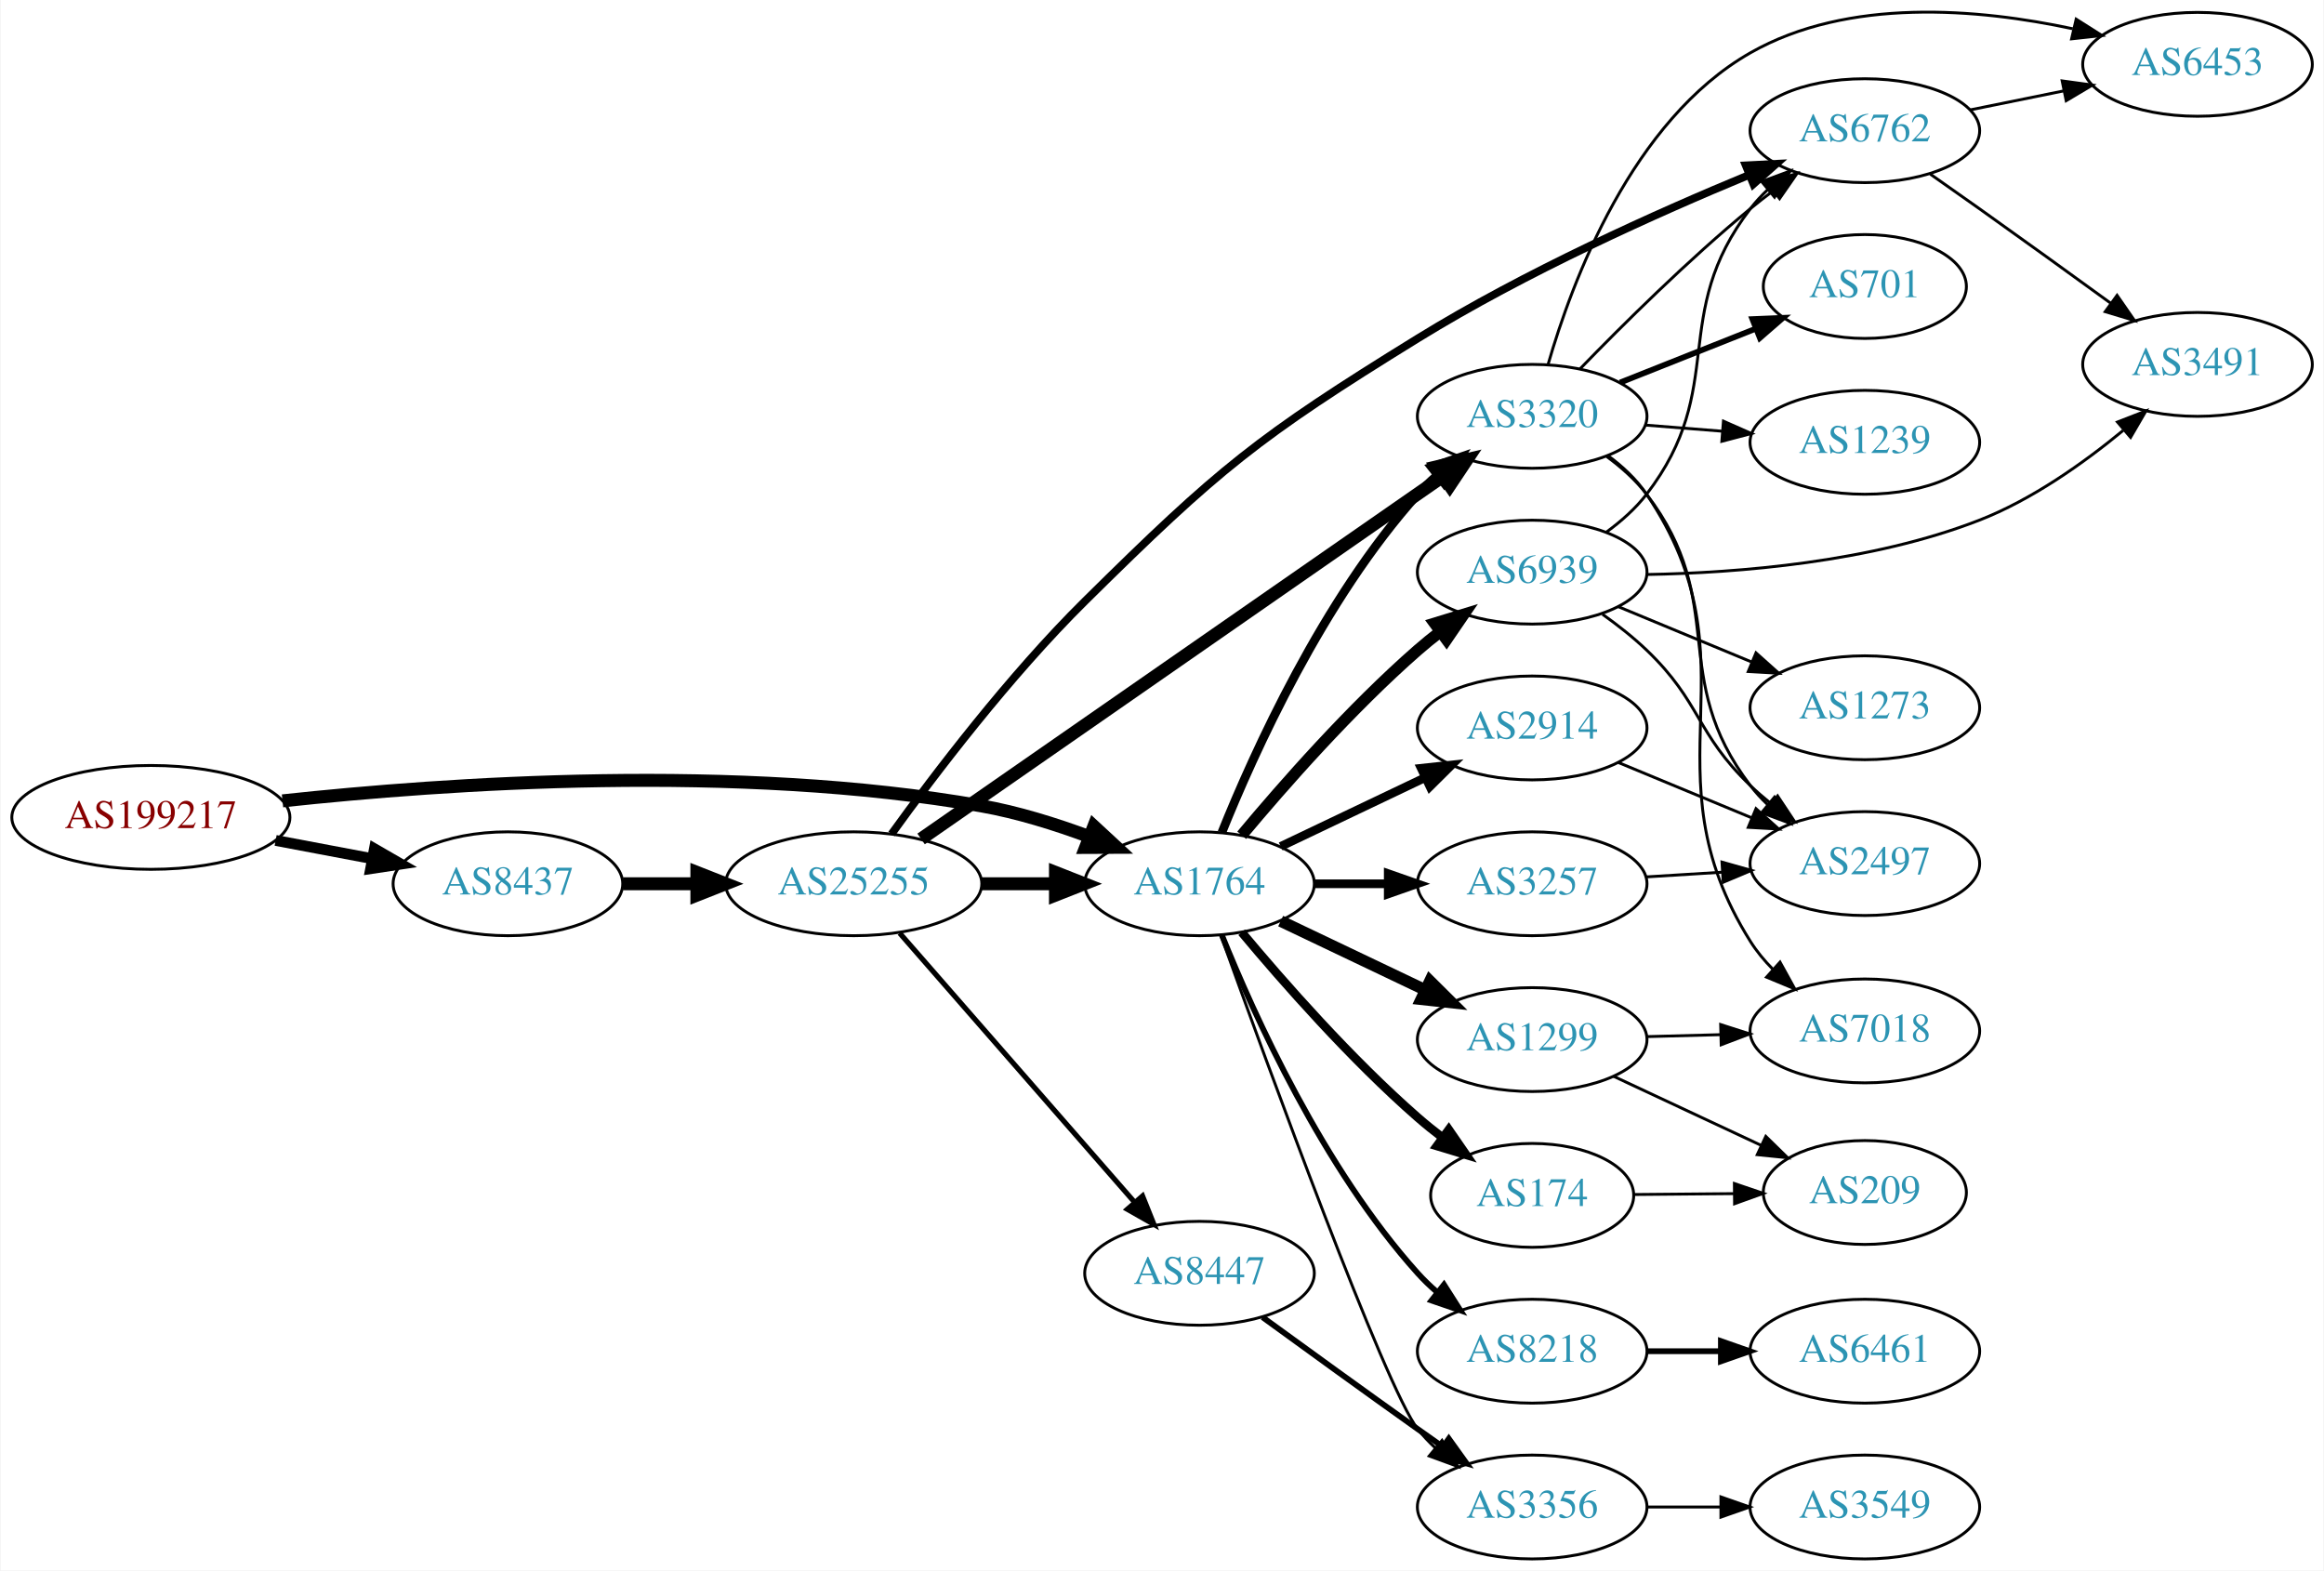
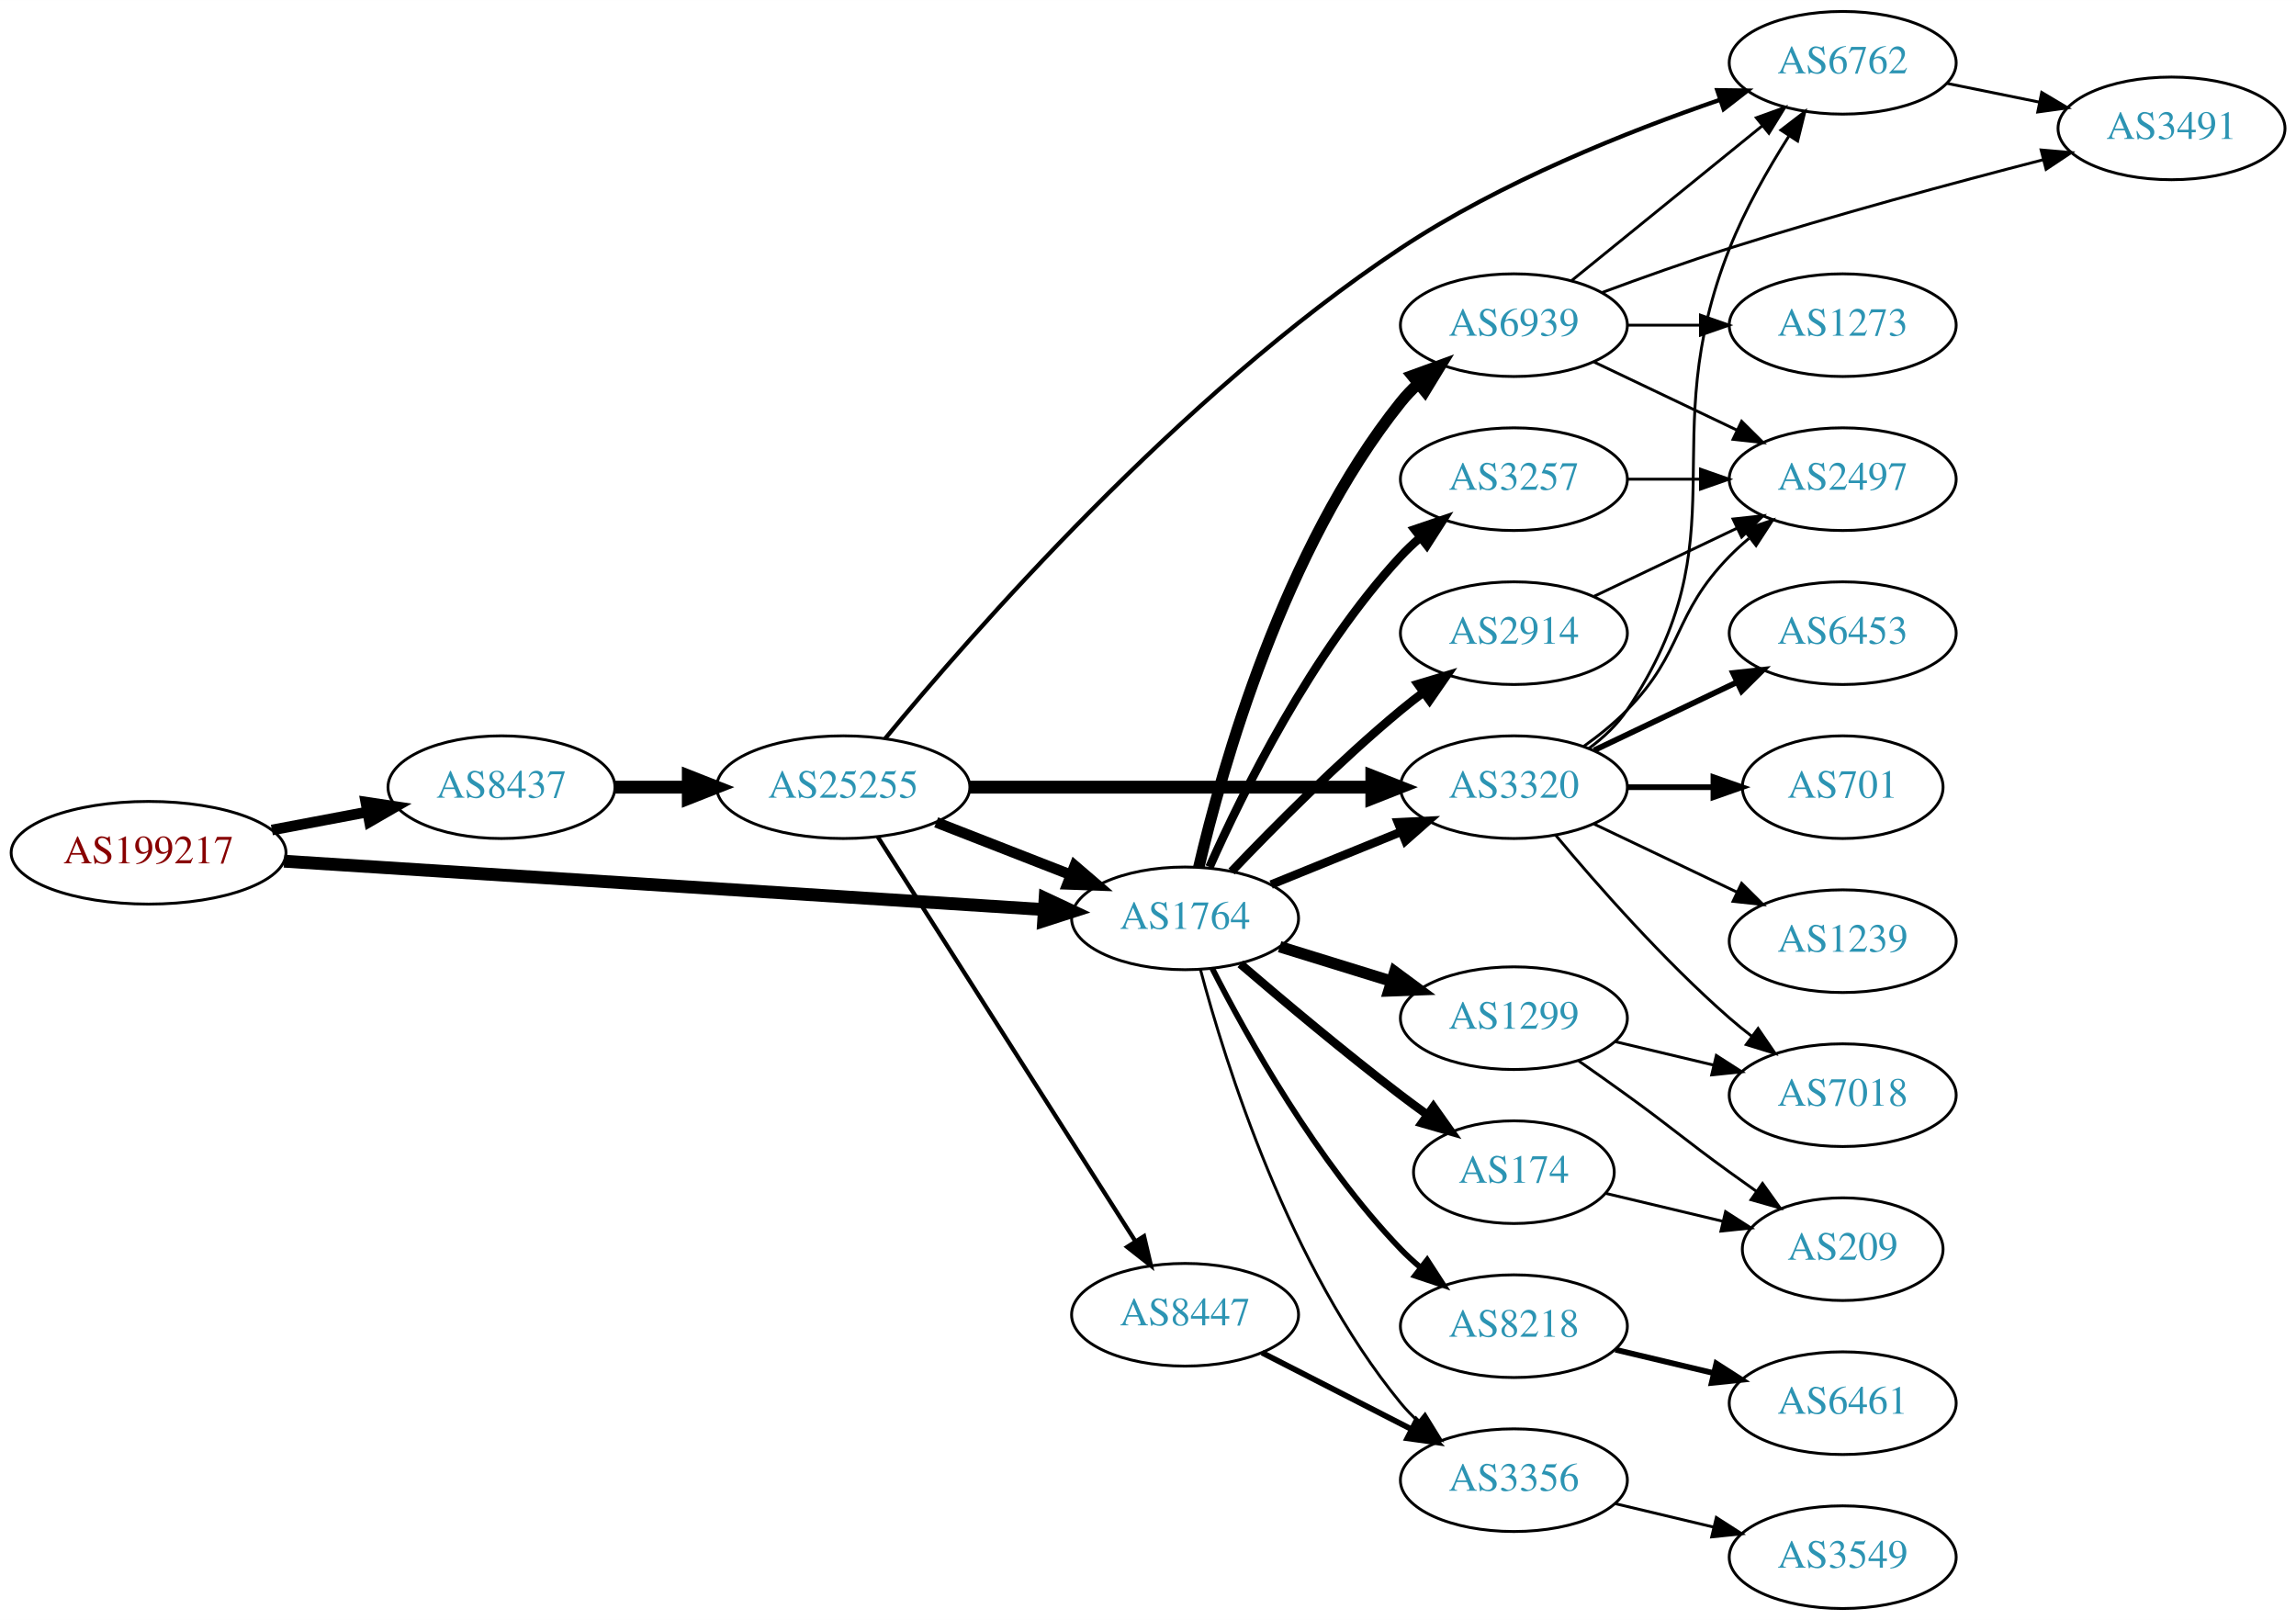
- <svg xmlns="http://www.w3.org/2000/svg" xmlns:xlink="http://www.w3.org/1999/xlink" width="805pt" height="544pt" viewBox="0.00 0.00 805.05 544.29">
-   <g id="graph0" class="graph" transform="scale(1 1) rotate(0) translate(4 540.292)">
-     <polygon fill="white" stroke="none" points="-4,4 -4,-540.292 801.048,-540.292 801.048,4 -4,4" />
+ <svg xmlns="http://www.w3.org/2000/svg" xmlns:xlink="http://www.w3.org/1999/xlink" width="805pt" height="568pt" viewBox="0.00 0.00 805.05 568.00">
+   <g id="graph0" class="graph" transform="scale(1 1) rotate(0) translate(4 564)">
+     <polygon fill="white" stroke="none" points="-4,4 -4,-564 801.048,-564 801.048,4 -4,4" />
    <g id="node1" class="node">
      <g id="a_node1">
        <a xlink:href="/asn/199217" xlink:title="AS199217 ~ IKARUS Security Software GmbH [AT]">
-           <ellipse fill="#ffffff" stroke="black" cx="48.096" cy="-257" rx="48.192" ry="18" />
-           <text text-anchor="middle" x="48.096" y="-253.3" font-family="Times,serif" font-size="14.00" fill="#880000">AS199217</text>
+           <ellipse fill="#ffffff" stroke="black" cx="48.096" cy="-265" rx="48.192" ry="18" />
+           <text text-anchor="middle" x="48.096" y="-261.3" font-family="Times,serif" font-size="14.00" fill="#880000">AS199217</text>
        </a>
      </g>
    </g>
    <g id="node2" class="node">
      <g id="a_node2">
        <a xlink:href="/asn/8437" xlink:title="AS8437 ~ Hutchison Drei Austria GmbH [AT]">
-           <ellipse fill="#ffffff" stroke="black" cx="171.838" cy="-234" rx="39.794" ry="18" />
-           <text text-anchor="middle" x="171.838" y="-230.3" font-family="Times,serif" font-size="14.00" fill="#2c94b3">AS8437</text>
+           <ellipse fill="#ffffff" stroke="black" cx="171.838" cy="-288" rx="39.794" ry="18" />
+           <text text-anchor="middle" x="171.838" y="-284.3" font-family="Times,serif" font-size="14.00" fill="#2c94b3">AS8437</text>
        </a>
      </g>
    </g>
    <g id="edge1" class="edge">
-       <path fill="none" stroke="black" stroke-width="3.75" d="M91.334,-249.02C102.165,-246.974 113.868,-244.763 124.877,-242.683" />
-       <polygon fill="black" stroke="black" stroke-width="3.75" points="125.571,-246.114 134.748,-240.818 124.272,-239.236 125.571,-246.114" />
+       <path fill="none" stroke="black" stroke-width="3.75" d="M91.334,-272.98C102.165,-275.026 113.868,-277.237 124.877,-279.317" />
+       <polygon fill="black" stroke="black" stroke-width="3.75" points="124.272,-282.764 134.748,-281.182 125.571,-275.886 124.272,-282.764" />
    </g>
    <g id="node3" class="node">
      <g id="a_node3">
        <a xlink:href="/asn/1764" xlink:title="AS1764 ~ NEXTLAYER-AS [AT]">
-           <ellipse fill="#ffffff" stroke="black" cx="411.523" cy="-234" rx="39.794" ry="18" />
-           <text text-anchor="middle" x="411.523" y="-230.3" font-family="Times,serif" font-size="14.00" fill="#2c94b3">AS1764</text>
+           <ellipse fill="#ffffff" stroke="black" cx="411.523" cy="-242" rx="39.794" ry="18" />
+           <text text-anchor="middle" x="411.523" y="-238.3" font-family="Times,serif" font-size="14.00" fill="#2c94b3">AS1764</text>
        </a>
      </g>
    </g>
    <g id="edge2" class="edge">
-       <path fill="none" stroke="black" stroke-width="4.5" d="M93.721,-262.732C150.475,-268.858 251.273,-275.831 335.877,-261 348.39,-258.806 361.571,-254.691 373.316,-250.323" />
-       <polygon fill="black" stroke="black" stroke-width="4.5" points="374.909,-253.929 382.798,-246.631 372.051,-246.59 374.909,-253.929" />
+       <path fill="none" stroke="black" stroke-width="4.5" d="M95.606,-262.04C164.246,-257.672 292.062,-249.538 361.896,-245.094" />
+       <polygon fill="black" stroke="black" stroke-width="4.5" points="362.446,-249.005 372.176,-244.44 361.946,-241.146 362.446,-249.005" />
    </g>
    <g id="node4" class="node">
      <g id="a_node4">
        <a xlink:href="/asn/25255" xlink:title="AS25255 ~ ==&gt; TELE2 AUSTRIA &lt;== [AT]">
-           <ellipse fill="#ffffff" stroke="black" cx="291.681" cy="-234" rx="44.393" ry="18" />
-           <text text-anchor="middle" x="291.681" y="-230.3" font-family="Times,serif" font-size="14.00" fill="#2c94b3">AS25255</text>
+           <ellipse fill="#ffffff" stroke="black" cx="291.681" cy="-288" rx="44.393" ry="18" />
+           <text text-anchor="middle" x="291.681" y="-284.3" font-family="Times,serif" font-size="14.00" fill="#2c94b3">AS25255</text>
        </a>
      </g>
    </g>
    <g id="edge3" class="edge">
-       <path fill="none" stroke="black" stroke-width="4.5" d="M211.751,-234C219.853,-234 228.528,-234 237.055,-234" />
-       <polygon fill="black" stroke="black" stroke-width="4.5" points="237.332,-237.938 247.332,-234 237.332,-230.063 237.332,-237.938" />
+       <path fill="none" stroke="black" stroke-width="4.5" d="M211.751,-288C219.853,-288 228.528,-288 237.055,-288" />
+       <polygon fill="black" stroke="black" stroke-width="4.5" points="237.332,-291.938 247.332,-288 237.332,-284.063 237.332,-291.938" />
    </g>
    <g id="node5" class="node">
      <g id="a_node5">
        <a xlink:href="/asn/3320" xlink:title="AS3320 ~ DTAG [DE]">
-           <ellipse fill="#ffffff" stroke="black" cx="526.816" cy="-396" rx="39.794" ry="18" />
-           <text text-anchor="middle" x="526.816" y="-392.3" font-family="Times,serif" font-size="14.00" fill="#2c94b3">AS3320</text>
-         </a>
-       </g>
-     </g>
-     <g id="edge13" class="edge">
-       <path fill="none" stroke="black" stroke-width="3" d="M419.271,-251.787C430.322,-279.243 454.375,-332.578 487.17,-369 489.172,-371.224 491.391,-373.363 493.723,-375.397" />
-       <polygon fill="black" stroke="black" stroke-width="3" points="491.921,-378.433 501.942,-381.873 496.254,-372.935 491.921,-378.433" />
+           <ellipse fill="#ffffff" stroke="black" cx="526.816" cy="-288" rx="39.794" ry="18" />
+           <text text-anchor="middle" x="526.816" y="-284.3" font-family="Times,serif" font-size="14.00" fill="#2c94b3">AS3320</text>
+         </a>
+       </g>
+     </g>
+     <g id="edge14" class="edge">
+       <path fill="none" stroke="black" stroke-width="3" d="M441.699,-253.846C455.574,-259.48 472.352,-266.292 487.261,-272.346" />
+       <polygon fill="black" stroke="black" stroke-width="3" points="486.157,-275.675 496.739,-276.194 488.79,-269.189 486.157,-275.675" />
    </g>
    <g id="node8" class="node">
      <g id="a_node8">
-         <a xlink:href="/asn/2914" xlink:title="AS2914 ~ NTT America, Inc. [US]">
-           <ellipse fill="#ffffff" stroke="black" cx="526.816" cy="-288" rx="39.794" ry="18" />
-           <text text-anchor="middle" x="526.816" y="-284.3" font-family="Times,serif" font-size="14.00" fill="#2c94b3">AS2914</text>
+         <a xlink:href="/asn/8218" xlink:title="AS8218 ~ legacy Neotelecoms [FR]">
+           <ellipse fill="#ffffff" stroke="black" cx="526.816" cy="-99" rx="39.794" ry="18" />
+           <text text-anchor="middle" x="526.816" y="-95.3" font-family="Times,serif" font-size="14.00" fill="#2c94b3">AS8218</text>
        </a>
      </g>
    </g>
    <g id="edge8" class="edge">
-       <path fill="none" stroke="black" stroke-width="3" d="M439.66,-246.934C454.654,-254.081 473.475,-263.052 489.698,-270.785" />
-       <polygon fill="black" stroke="black" stroke-width="3" points="488.368,-274.028 498.901,-275.171 491.38,-267.709 488.368,-274.028" />
+       <path fill="none" stroke="black" stroke-width="2" d="M421.063,-224.402C433.341,-200.3 457.771,-156.538 487.17,-126 489.245,-123.844 491.516,-121.753 493.884,-119.753" />
+       <polygon fill="black" stroke="black" stroke-width="2" points="496.405,-122.228 502.168,-113.337 492.119,-116.693 496.405,-122.228" />
    </g>
    <g id="node9" class="node">
      <g id="a_node9">
-         <a xlink:href="/asn/8218" xlink:title="AS8218 ~ legacy Neotelecoms [FR]">
-           <ellipse fill="#ffffff" stroke="black" cx="526.816" cy="-72" rx="39.794" ry="18" />
-           <text text-anchor="middle" x="526.816" y="-68.3" font-family="Times,serif" font-size="14.00" fill="#2c94b3">AS8218</text>
+         <a xlink:href="/asn/1299" xlink:title="AS1299 ~ Telia Carrier [EU]">
+           <ellipse fill="#ffffff" stroke="black" cx="526.816" cy="-207" rx="39.794" ry="18" />
+           <text text-anchor="middle" x="526.816" y="-203.3" font-family="Times,serif" font-size="14.00" fill="#2c94b3">AS1299</text>
        </a>
      </g>
    </g>
    <g id="edge9" class="edge">
-       <path fill="none" stroke="black" stroke-width="2" d="M419.271,-216.213C430.322,-188.757 454.375,-135.422 487.17,-99 489.172,-96.776 491.391,-94.637 493.723,-92.603" />
-       <polygon fill="black" stroke="black" stroke-width="2" points="496.254,-95.065 501.942,-86.127 491.921,-89.567 496.254,-95.065" />
+       <path fill="none" stroke="black" stroke-width="4" d="M444.685,-232.064C456.884,-228.295 470.958,-223.947 483.924,-219.942" />
+       <polygon fill="black" stroke="black" stroke-width="4" points="485.052,-223.257 493.573,-216.961 482.986,-216.569 485.052,-223.257" />
    </g>
    <g id="node10" class="node">
      <g id="a_node10">
-         <a xlink:href="/asn/174" xlink:title="AS174 ~ Cogent Communications [US]">
-           <ellipse fill="#ffffff" stroke="black" cx="526.816" cy="-126" rx="35.194" ry="18" />
-           <text text-anchor="middle" x="526.816" y="-122.3" font-family="Times,serif" font-size="14.00" fill="#2c94b3">AS174</text>
+         <a xlink:href="/asn/3257" xlink:title="AS3257 ~ GTT [DE]">
+           <ellipse fill="#ffffff" stroke="black" cx="526.816" cy="-396" rx="39.794" ry="18" />
+           <text text-anchor="middle" x="526.816" y="-392.3" font-family="Times,serif" font-size="14.00" fill="#2c94b3">AS3257</text>
        </a>
      </g>
    </g>
    <g id="edge10" class="edge">
-       <path fill="none" stroke="black" stroke-width="3" d="M426.153,-217.183C440.436,-200.071 463.982,-173.255 487.17,-153 489.839,-150.668 492.712,-148.352 495.642,-146.114" />
-       <polygon fill="black" stroke="black" stroke-width="3" points="497.92,-148.784 503.934,-140.061 493.793,-143.13 497.92,-148.784" />
+       <path fill="none" stroke="black" stroke-width="3" d="M420.091,-259.996C431.71,-286.143 455.919,-335.197 487.17,-369 489.201,-371.197 491.44,-373.318 493.787,-375.339" />
+       <polygon fill="black" stroke="black" stroke-width="3" points="492,-378.384 502.032,-381.791 496.314,-372.872 492,-378.384" />
    </g>
    <g id="node11" class="node">
      <g id="a_node11">
-         <a xlink:href="/asn/3257" xlink:title="AS3257 ~ GTT [DE]">
-           <ellipse fill="#ffffff" stroke="black" cx="526.816" cy="-234" rx="39.794" ry="18" />
-           <text text-anchor="middle" x="526.816" y="-230.3" font-family="Times,serif" font-size="14.00" fill="#2c94b3">AS3257</text>
+         <a xlink:href="/asn/174" xlink:title="AS174 ~ Cogent Communications [US]">
+           <ellipse fill="#ffffff" stroke="black" cx="526.816" cy="-153" rx="35.194" ry="18" />
+           <text text-anchor="middle" x="526.816" y="-149.3" font-family="Times,serif" font-size="14.00" fill="#2c94b3">AS174</text>
        </a>
      </g>
    </g>
    <g id="edge11" class="edge">
-       <path fill="none" stroke="black" stroke-width="3" d="M451.195,-234C459.398,-234 468.162,-234 476.694,-234" />
-       <polygon fill="black" stroke="black" stroke-width="3" points="476.934,-237.5 486.934,-234 476.933,-230.5 476.934,-237.5" />
+       <path fill="none" stroke="black" stroke-width="3" d="M430.887,-226.018C445.787,-213.23 467.477,-195.016 487.17,-180 490.143,-177.733 493.286,-175.415 496.444,-173.136" />
+       <polygon fill="black" stroke="black" stroke-width="3" points="498.597,-175.9 504.728,-167.26 494.547,-170.191 498.597,-175.9" />
    </g>
    <g id="node12" class="node">
      <g id="a_node12">
-         <a xlink:href="/asn/1299" xlink:title="AS1299 ~ Telia Carrier [EU]">
-           <ellipse fill="#ffffff" stroke="black" cx="526.816" cy="-180" rx="39.794" ry="18" />
-           <text text-anchor="middle" x="526.816" y="-176.3" font-family="Times,serif" font-size="14.00" fill="#2c94b3">AS1299</text>
+         <a xlink:href="/asn/2914" xlink:title="AS2914 ~ NTT America, Inc. [US]">
+           <ellipse fill="#ffffff" stroke="black" cx="526.816" cy="-342" rx="39.794" ry="18" />
+           <text text-anchor="middle" x="526.816" y="-338.3" font-family="Times,serif" font-size="14.00" fill="#2c94b3">AS2914</text>
        </a>
      </g>
    </g>
    <g id="edge12" class="edge">
-       <path fill="none" stroke="black" stroke-width="4" d="M439.66,-221.066C454.654,-213.919 473.475,-204.948 489.698,-197.215" />
-       <polygon fill="black" stroke="black" stroke-width="4" points="491.38,-200.291 498.901,-192.829 488.368,-193.972 491.38,-200.291" />
+       <path fill="none" stroke="black" stroke-width="3" d="M427.828,-258.455C442.441,-273.796 465.397,-296.956 487.17,-315 489.69,-317.089 492.367,-319.184 495.089,-321.233" />
+       <polygon fill="black" stroke="black" stroke-width="3" points="493.134,-324.139 503.282,-327.187 497.249,-318.477 493.134,-324.139" />
    </g>
    <g id="node13" class="node">
      <g id="a_node13">
        <a xlink:href="/asn/6939" xlink:title="AS6939 ~ Hurricane Electric LLC [US]">
-           <ellipse fill="#ffffff" stroke="black" cx="526.816" cy="-342" rx="39.794" ry="18" />
-           <text text-anchor="middle" x="526.816" y="-338.3" font-family="Times,serif" font-size="14.00" fill="#2c94b3">AS6939</text>
-         </a>
-       </g>
-     </g>
-     <g id="edge14" class="edge">
-       <path fill="none" stroke="black" stroke-width="4" d="M426.153,-250.817C440.436,-267.929 463.982,-294.745 487.17,-315 489.635,-317.154 492.274,-319.294 494.971,-321.372" />
-       <polygon fill="black" stroke="black" stroke-width="4" points="492.996,-324.264 503.125,-327.37 497.144,-318.625 492.996,-324.264" />
+           <ellipse fill="#ffffff" stroke="black" cx="526.816" cy="-450" rx="39.794" ry="18" />
+           <text text-anchor="middle" x="526.816" y="-446.3" font-family="Times,serif" font-size="14.00" fill="#2c94b3">AS6939</text>
+         </a>
+       </g>
+     </g>
+     <g id="edge13" class="edge">
+       <path fill="none" stroke="black" stroke-width="4" d="M416.339,-259.923C424.426,-294.539 446.013,-371.695 487.17,-423 488.994,-425.274 491.059,-427.439 493.263,-429.479" />
+       <polygon fill="black" stroke="black" stroke-width="4" points="491.182,-432.299 501.138,-435.922 495.615,-426.882 491.182,-432.299" />
    </g>
    <g id="node14" class="node">
      <g id="a_node14">
        <a xlink:href="/asn/3356" xlink:title="AS3356 ~ Level 3 Parent, LLC [US]">
-           <ellipse fill="#ffffff" stroke="black" cx="526.816" cy="-18" rx="39.794" ry="18" />
-           <text text-anchor="middle" x="526.816" y="-14.3" font-family="Times,serif" font-size="14.00" fill="#2c94b3">AS3356</text>
+           <ellipse fill="#ffffff" stroke="black" cx="526.816" cy="-45" rx="39.794" ry="18" />
+           <text text-anchor="middle" x="526.816" y="-41.3" font-family="Times,serif" font-size="14.00" fill="#2c94b3">AS3356</text>
        </a>
      </g>
    </g>
    <g id="edge15" class="edge">
-       <path fill="none" stroke="black" d="M418.896,-216.175C434.837,-171.849 475.962,-59.188 487.17,-45 488.977,-42.712 491.03,-40.538 493.225,-38.49" />
-       <polygon fill="black" stroke="black" points="495.578,-41.086 501.084,-32.034 491.135,-35.677 495.578,-41.086" />
+       <path fill="none" stroke="black" d="M416.892,-224.149C425.663,-191.169 448.003,-119.711 487.17,-72 489.02,-69.746 491.103,-67.597 493.319,-65.567" />
+       <polygon fill="black" stroke="black" points="495.669,-68.168 501.219,-59.143 491.252,-62.736 495.669,-68.168" />
    </g>
    <g id="edge4" class="edge">
-       <path fill="none" stroke="black" stroke-width="4.5" d="M335.892,-234C344.204,-234 352.967,-234 361.449,-234" />
-       <polygon fill="black" stroke="black" stroke-width="4.5" points="361.608,-237.938 371.608,-234 361.608,-230.063 361.608,-237.938" />
+       <path fill="none" stroke="black" stroke-width="3.75" d="M324.26,-275.673C338.689,-270.04 355.929,-263.311 371.19,-257.354" />
+       <polygon fill="black" stroke="black" stroke-width="3.75" points="372.841,-260.466 380.884,-253.57 370.296,-253.946 372.841,-260.466" />
    </g>
    <g id="edge5" class="edge">
-       <path fill="none" stroke="black" stroke-width="4.5" d="M315.035,-249.533C357.2,-278.833 448.488,-342.267 495.89,-375.205" />
-       <polygon fill="black" stroke="black" stroke-width="4.5" points="493.749,-378.512 504.208,-380.985 498.243,-372.045 493.749,-378.512" />
+       <path fill="none" stroke="black" stroke-width="4.5" d="M335.985,-288C375.924,-288 435.159,-288 476.813,-288" />
+       <polygon fill="black" stroke="black" stroke-width="4.5" points="477.003,-291.938 487.002,-288 477.002,-284.063 477.003,-291.938" />
    </g>
    <g id="node6" class="node">
      <g id="a_node6">
        <a xlink:href="/asn/6762" xlink:title="AS6762 ~ TELECOM ITALIA SPARKLE S.p.A. [IT]">
-           <ellipse fill="#ffffff" stroke="black" cx="642.109" cy="-495" rx="39.794" ry="18" />
-           <text text-anchor="middle" x="642.109" y="-491.3" font-family="Times,serif" font-size="14.00" fill="#2c94b3">AS6762</text>
+           <ellipse fill="#ffffff" stroke="black" cx="642.109" cy="-542" rx="39.794" ry="18" />
+           <text text-anchor="middle" x="642.109" y="-538.3" font-family="Times,serif" font-size="14.00" fill="#2c94b3">AS6762</text>
        </a>
      </g>
    </g>
    <g id="edge6" class="edge">
-       <path fill="none" stroke="black" stroke-width="2.7" d="M304.794,-251.257C319.493,-271.626 345.586,-306.01 371.877,-332 418.301,-377.894 431.614,-388.722 487.17,-423 524.375,-445.956 570.082,-466.459 601.985,-479.658" />
-       <polygon fill="black" stroke="black" stroke-width="2.7" points="600.838,-482.97 611.419,-483.514 603.487,-476.49 600.838,-482.97" />
+       <path fill="none" stroke="black" stroke-width="1.5" d="M306.365,-305.05C335.988,-341.031 409.66,-425.628 487.17,-477 522.233,-500.239 566.962,-518.006 599.159,-529.044" />
+       <polygon fill="black" stroke="black" stroke-width="1.5" points="598.13,-532.39 608.724,-532.252 600.356,-525.754 598.13,-532.39" />
    </g>
    <g id="node7" class="node">
      <g id="a_node7">
        <a xlink:href="/asn/8447" xlink:title="AS8447 ~ A1 Telekom Austria AG [AT]">
-           <ellipse fill="#ffffff" stroke="black" cx="411.523" cy="-99" rx="39.794" ry="18" />
-           <text text-anchor="middle" x="411.523" y="-95.3" font-family="Times,serif" font-size="14.00" fill="#2c94b3">AS8447</text>
+           <ellipse fill="#ffffff" stroke="black" cx="411.523" cy="-103" rx="39.794" ry="18" />
+           <text text-anchor="middle" x="411.523" y="-99.3" font-family="Times,serif" font-size="14.00" fill="#2c94b3">AS8447</text>
        </a>
      </g>
    </g>
    <g id="edge7" class="edge">
-       <path fill="none" stroke="black" stroke-width="1.8" d="M307.605,-216.902C328.148,-193.369 365.267,-150.845 388.864,-123.813" />
-       <polygon fill="black" stroke="black" stroke-width="1.8" points="391.78,-125.794 395.719,-115.959 386.507,-121.191 391.78,-125.794" />
+       <path fill="none" stroke="black" stroke-width="1.5" d="M303.767,-270.596C324.613,-237.87 369.74,-167.024 394.114,-128.761" />
+       <polygon fill="black" stroke="black" stroke-width="1.5" points="397.131,-130.538 399.552,-120.223 391.228,-126.777 397.131,-130.538" />
    </g>
    <g id="edge22" class="edge">
-       <path fill="none" stroke="black" d="M543.442,-412.497C558.094,-427.612 580.913,-450.266 602.463,-468 604.99,-470.08 607.672,-472.17 610.397,-474.215" />
-       <polygon fill="black" stroke="black" points="608.445,-477.123 618.595,-480.162 612.556,-471.457 608.445,-477.123" />
-     </g>
-     <g id="node15" class="node">
-       <g id="a_node15">
+       <path fill="none" stroke="black" d="M553.135,-301.607C558.191,-305.351 563.003,-309.831 566.463,-315 607.487,-376.294 575.273,-408.438 602.463,-477 607.847,-490.578 615.851,-504.631 623.18,-516.182" />
+       <polygon fill="black" stroke="black" points="620.448,-518.398 628.851,-524.852 626.306,-514.567 620.448,-518.398" />
+     </g>
+     <g id="node16" class="node">
+       <g id="a_node16">
        <a xlink:href="/asn/6453" xlink:title="AS6453 ~ TATA COMMUNICATIONS (AMERICA) INC [US]">
-           <ellipse fill="#ffffff" stroke="black" cx="757.402" cy="-518" rx="39.794" ry="18" />
-           <text text-anchor="middle" x="757.402" y="-514.3" font-family="Times,serif" font-size="14.00" fill="#2c94b3">AS6453</text>
-         </a>
-       </g>
-     </g>
-     <g id="edge23" class="edge">
-       <path fill="none" stroke="black" d="M532.291,-413.858C540.587,-442.68 561.374,-498.585 602.463,-522 636.312,-541.29 681.507,-537.322 714.162,-530.325" />
-       <polygon fill="black" stroke="black" points="715.345,-533.643 724.294,-527.972 713.761,-526.825 715.345,-533.643" />
+           <ellipse fill="#ffffff" stroke="black" cx="642.109" cy="-342" rx="39.794" ry="18" />
+           <text text-anchor="middle" x="642.109" y="-338.3" font-family="Times,serif" font-size="14.00" fill="#2c94b3">AS6453</text>
+         </a>
+       </g>
+     </g>
+     <g id="edge17" class="edge">
+       <path fill="none" stroke="black" stroke-width="2" d="M554.953,-300.934C569.946,-308.081 588.767,-317.052 604.991,-324.785" />
+       <polygon fill="black" stroke="black" stroke-width="2" points="603.661,-328.028 614.194,-329.171 606.673,-321.709 603.661,-328.028" />
    </g>
    <g id="node17" class="node">
      <g id="a_node17">
        <a xlink:href="/asn/701" xlink:title="AS701 ~ UUNET [US]">
-           <ellipse fill="#ffffff" stroke="black" cx="642.109" cy="-441" rx="35.194" ry="18" />
-           <text text-anchor="middle" x="642.109" y="-437.3" font-family="Times,serif" font-size="14.00" fill="#2c94b3">AS701</text>
+           <ellipse fill="#ffffff" stroke="black" cx="642.109" cy="-288" rx="35.194" ry="18" />
+           <text text-anchor="middle" x="642.109" y="-284.3" font-family="Times,serif" font-size="14.00" fill="#2c94b3">AS701</text>
        </a>
      </g>
    </g>
    <g id="edge18" class="edge">
-       <path fill="none" stroke="black" stroke-width="2" d="M557.287,-407.706C571.593,-413.388 588.929,-420.274 604.115,-426.306" />
-       <polygon fill="black" stroke="black" stroke-width="2" points="603.144,-429.686 613.73,-430.125 605.729,-423.181 603.144,-429.686" />
+       <path fill="none" stroke="black" stroke-width="2" d="M566.488,-288C576.194,-288 586.684,-288 596.647,-288" />
+       <polygon fill="black" stroke="black" stroke-width="2" points="596.784,-291.5 606.783,-288 596.783,-284.5 596.784,-291.5" />
    </g>
    <g id="node18" class="node">
      <g id="a_node18">
-         <a xlink:href="/asn/1239" xlink:title="AS1239 ~ Sprint [US]">
-           <ellipse fill="#ffffff" stroke="black" cx="642.109" cy="-387" rx="39.794" ry="18" />
-           <text text-anchor="middle" x="642.109" y="-383.3" font-family="Times,serif" font-size="14.00" fill="#2c94b3">AS1239</text>
+         <a xlink:href="/asn/7018" xlink:title="AS7018 ~ AT&amp;T Services, Inc. [US]">
+           <ellipse fill="#ffffff" stroke="black" cx="642.109" cy="-180" rx="39.794" ry="18" />
+           <text text-anchor="middle" x="642.109" y="-176.3" font-family="Times,serif" font-size="14.00" fill="#2c94b3">AS7018</text>
        </a>
      </g>
    </g>
    <g id="edge19" class="edge">
-       <path fill="none" stroke="black" d="M566.172,-392.953C574.661,-392.279 583.765,-391.555 592.599,-390.854" />
-       <polygon fill="black" stroke="black" points="593.101,-394.325 602.793,-390.044 592.547,-387.347 593.101,-394.325" />
+       <path fill="none" stroke="black" d="M541.446,-271.183C555.729,-254.071 579.275,-227.255 602.463,-207 604.928,-204.846 607.567,-202.706 610.264,-200.628" />
+       <polygon fill="black" stroke="black" points="612.437,-203.375 618.418,-194.63 608.289,-197.736 612.437,-203.375" />
    </g>
    <g id="node19" class="node">
      <g id="a_node19">
-         <a xlink:href="/asn/2497" xlink:title="AS2497 ~ Internet Initiative Japan Inc. [JP]">
-           <ellipse fill="#ffffff" stroke="black" cx="642.109" cy="-241" rx="39.794" ry="18" />
-           <text text-anchor="middle" x="642.109" y="-237.3" font-family="Times,serif" font-size="14.00" fill="#2c94b3">AS2497</text>
+         <a xlink:href="/asn/1239" xlink:title="AS1239 ~ Sprint [US]">
+           <ellipse fill="#ffffff" stroke="black" cx="642.109" cy="-234" rx="39.794" ry="18" />
+           <text text-anchor="middle" x="642.109" y="-230.3" font-family="Times,serif" font-size="14.00" fill="#2c94b3">AS1239</text>
        </a>
      </g>
    </g>
    <g id="edge20" class="edge">
-       <path fill="none" stroke="black" d="M552.671,-382.061C557.751,-378.334 562.69,-373.946 566.463,-369 595.367,-331.111 573.558,-305.889 602.463,-268 604.231,-265.682 606.256,-263.486 608.431,-261.423" />
-       <polygon fill="black" stroke="black" points="610.789,-264.015 616.254,-254.939 606.321,-258.626 610.789,-264.015" />
+       <path fill="none" stroke="black" d="M554.953,-275.066C569.946,-267.919 588.767,-258.948 604.991,-251.215" />
+       <polygon fill="black" stroke="black" points="606.673,-254.291 614.194,-246.829 603.661,-247.972 606.673,-254.291" />
    </g>
    <g id="node20" class="node">
      <g id="a_node20">
-         <a xlink:href="/asn/7018" xlink:title="AS7018 ~ AT&amp;T Services, Inc. [US]">
-           <ellipse fill="#ffffff" stroke="black" cx="642.109" cy="-183" rx="39.794" ry="18" />
-           <text text-anchor="middle" x="642.109" y="-179.3" font-family="Times,serif" font-size="14.00" fill="#2c94b3">AS7018</text>
+         <a xlink:href="/asn/2497" xlink:title="AS2497 ~ Internet Initiative Japan Inc. [JP]">
+           <ellipse fill="#ffffff" stroke="black" cx="642.109" cy="-396" rx="39.794" ry="18" />
+           <text text-anchor="middle" x="642.109" y="-392.3" font-family="Times,serif" font-size="14.00" fill="#2c94b3">AS2497</text>
        </a>
      </g>
    </g>
    <g id="edge21" class="edge">
-       <path fill="none" stroke="black" d="M553.099,-382.368C558.156,-378.626 562.978,-374.153 566.463,-369 606.08,-310.415 564.807,-273.864 602.463,-214 604.616,-210.576 607.283,-207.363 610.202,-204.401" />
-       <polygon fill="black" stroke="black" points="612.713,-206.85 617.827,-197.572 608.043,-201.636 612.713,-206.85" />
-     </g>
-     <g id="edge16" class="edge">
-       <path fill="none" stroke="black" d="M678.645,-502.214C688.873,-504.291 700.174,-506.585 710.917,-508.766" />
-       <polygon fill="black" stroke="black" points="710.496,-512.252 720.992,-510.811 711.889,-505.392 710.496,-512.252" />
-     </g>
-     <g id="node16" class="node">
-       <g id="a_node16">
-         <a xlink:href="/asn/3491" xlink:title="AS3491 ~ PCCW Global, Inc. [US]">
-           <ellipse fill="#ffffff" stroke="black" cx="757.402" cy="-414" rx="39.794" ry="18" />
-           <text text-anchor="middle" x="757.402" y="-410.3" font-family="Times,serif" font-size="14.00" fill="#2c94b3">AS3491</text>
-         </a>
-       </g>
-     </g>
-     <g id="edge17" class="edge">
-       <path fill="none" stroke="black" d="M664.819,-479.926C670.355,-476.057 676.286,-471.889 681.755,-468 696.869,-457.255 713.604,-445.167 727.391,-435.156" />
-       <polygon fill="black" stroke="black" points="729.523,-437.933 735.554,-429.222 725.407,-432.271 729.523,-437.933" />
-     </g>
-     <g id="edge25" class="edge">
-       <path fill="none" stroke="black" stroke-width="2" d="M433.371,-83.778C448.305,-72.909 468.919,-57.975 487.17,-45 489.99,-42.995 492.933,-40.915 495.881,-38.841" />
-       <polygon fill="black" stroke="black" stroke-width="2" points="497.927,-41.681 504.106,-33.074 493.908,-35.95 497.927,-41.681" />
-     </g>
-     <g id="edge35" class="edge">
-       <path fill="none" stroke="black" d="M556.698,-276.018C570.68,-270.218 587.661,-263.173 602.716,-256.928" />
-       <polygon fill="black" stroke="black" points="604.384,-260.025 612.28,-252.96 601.702,-253.559 604.384,-260.025" />
+       <path fill="none" stroke="black" d="M551.41,-302.389C556.666,-306.148 561.998,-310.437 566.463,-315 586.635,-335.617 582.29,-348.383 602.463,-369 604.555,-371.139 606.839,-373.218 609.215,-375.21" />
+       <polygon fill="black" stroke="black" points="607.459,-378.275 617.515,-381.611 611.734,-372.732 607.459,-378.275" />
    </g>
    <g id="node21" class="node">
      <g id="a_node21">
+         <a xlink:href="/asn/3491" xlink:title="AS3491 ~ PCCW Global, Inc. [US]">
+           <ellipse fill="#ffffff" stroke="black" cx="757.402" cy="-519" rx="39.794" ry="18" />
+           <text text-anchor="middle" x="757.402" y="-515.3" font-family="Times,serif" font-size="14.00" fill="#2c94b3">AS3491</text>
+         </a>
+       </g>
+     </g>
+     <g id="edge24" class="edge">
+       <path fill="none" stroke="black" d="M678.645,-534.786C688.873,-532.709 700.174,-530.415 710.917,-528.234" />
+       <polygon fill="black" stroke="black" points="711.889,-531.608 720.992,-526.189 710.496,-524.748 711.889,-531.608" />
+     </g>
+     <g id="edge23" class="edge">
+       <path fill="none" stroke="black" stroke-width="2" d="M438.515,-89.694C454.059,-81.736 474.01,-71.522 490.914,-62.868" />
+       <polygon fill="black" stroke="black" stroke-width="2" points="492.639,-65.917 499.945,-58.245 489.449,-59.686 492.639,-65.917" />
+     </g>
+     <g id="node15" class="node">
+       <g id="a_node15">
        <a xlink:href="/asn/6461" xlink:title="AS6461 ~ Zayo Bandwidth [US]">
          <ellipse fill="#ffffff" stroke="black" cx="642.109" cy="-72" rx="39.794" ry="18" />
          <text text-anchor="middle" x="642.109" y="-68.3" font-family="Times,serif" font-size="14.00" fill="#2c94b3">AS6461</text>
        </a>
      </g>
    </g>
-     <g id="edge24" class="edge">
-       <path fill="none" stroke="black" stroke-width="2" d="M566.488,-72C574.691,-72 583.455,-72 591.987,-72" />
-       <polygon fill="black" stroke="black" stroke-width="2" points="592.227,-75.5 602.226,-72 592.226,-68.5 592.227,-75.5" />
+     <g id="edge16" class="edge">
+       <path fill="none" stroke="black" stroke-width="2" d="M562.423,-90.752C573.295,-88.162 585.449,-85.265 596.891,-82.538" />
+       <polygon fill="black" stroke="black" stroke-width="2" points="597.798,-85.92 606.714,-80.197 596.175,-79.111 597.798,-85.92" />
+     </g>
+     <g id="edge31" class="edge">
+       <path fill="none" stroke="black" d="M562.423,-198.752C573.295,-196.162 585.449,-193.265 596.891,-190.538" />
+       <polygon fill="black" stroke="black" points="597.798,-193.92 606.714,-188.197 596.175,-187.111 597.798,-193.92" />
    </g>
    <g id="node24" class="node">
      <g id="a_node24">
        <a xlink:href="/asn/209" xlink:title="AS209 ~ CenturyLink Communications, LLC [US]">
-           <ellipse fill="#ffffff" stroke="black" cx="642.109" cy="-127" rx="35.194" ry="18" />
-           <text text-anchor="middle" x="642.109" y="-123.3" font-family="Times,serif" font-size="14.00" fill="#2c94b3">AS209</text>
-         </a>
-       </g>
+           <ellipse fill="#ffffff" stroke="black" cx="642.109" cy="-126" rx="35.194" ry="18" />
+           <text text-anchor="middle" x="642.109" y="-122.3" font-family="Times,serif" font-size="14.00" fill="#2c94b3">AS209</text>
+         </a>
+       </g>
+     </g>
+     <g id="edge32" class="edge">
+       <path fill="none" stroke="black" d="M549.573,-191.991C555.108,-188.121 561.026,-183.936 566.463,-180 582.662,-168.271 586.263,-164.729 602.463,-153 605.491,-150.807 608.67,-148.537 611.849,-146.287" />
+       <polygon fill="black" stroke="black" points="613.991,-149.059 620.159,-140.445 609.965,-143.333 613.991,-149.059" />
+     </g>
+     <g id="edge30" class="edge">
+       <path fill="none" stroke="black" d="M566.488,-396C574.691,-396 583.455,-396 591.987,-396" />
+       <polygon fill="black" stroke="black" points="592.227,-399.5 602.226,-396 592.226,-392.5 592.227,-399.5" />
    </g>
    <g id="edge34" class="edge">
-       <path fill="none" stroke="black" d="M562.115,-126.303C572.985,-126.399 585.163,-126.506 596.64,-126.607" />
-       <polygon fill="black" stroke="black" points="596.896,-130.11 606.926,-126.698 596.958,-123.11 596.896,-130.11" />
+       <path fill="none" stroke="black" d="M559.074,-145.551C571.704,-142.541 586.458,-139.024 599.944,-135.81" />
+       <polygon fill="black" stroke="black" points="601.037,-139.148 609.953,-133.425 599.414,-132.339 601.037,-139.148" />
+     </g>
+     <g id="edge33" class="edge">
+       <path fill="none" stroke="black" d="M554.953,-354.934C569.946,-362.081 588.767,-371.052 604.991,-378.785" />
+       <polygon fill="black" stroke="black" points="603.661,-382.028 614.194,-383.171 606.673,-375.709 603.661,-382.028" />
+     </g>
+     <g id="edge29" class="edge">
+       <path fill="none" stroke="black" d="M547.035,-465.607C565.426,-480.542 593.346,-503.214 613.996,-519.983" />
+       <polygon fill="black" stroke="black" points="611.827,-522.73 621.796,-526.317 616.24,-517.296 611.827,-522.73" />
+     </g>
+     <g id="edge26" class="edge">
+       <path fill="none" stroke="black" d="M554.953,-437.066C569.946,-429.919 588.767,-420.948 604.991,-413.215" />
+       <polygon fill="black" stroke="black" points="606.673,-416.291 614.194,-408.829 603.661,-409.972 606.673,-416.291" />
    </g>
    <g id="edge27" class="edge">
-       <path fill="none" stroke="black" d="M566.172,-236.37C574.661,-236.894 583.765,-237.457 592.599,-238.003" />
-       <polygon fill="black" stroke="black" points="592.596,-241.509 602.793,-238.633 593.028,-234.522 592.596,-241.509" />
-     </g>
-     <g id="edge32" class="edge">
-       <path fill="none" stroke="black" d="M566.488,-181.024C574.691,-181.241 583.455,-181.473 591.987,-181.699" />
-       <polygon fill="black" stroke="black" points="592.137,-185.204 602.226,-181.97 592.323,-178.207 592.137,-185.204" />
-     </g>
-     <g id="edge33" class="edge">
-       <path fill="none" stroke="black" d="M554.953,-167.305C570.275,-160.137 589.594,-151.1 606.053,-143.4" />
-       <polygon fill="black" stroke="black" points="607.786,-146.453 615.361,-139.045 604.82,-140.112 607.786,-146.453" />
-     </g>
-     <g id="edge31" class="edge">
-       <path fill="none" stroke="black" d="M552.648,-355.957C557.729,-359.683 562.674,-364.066 566.463,-369 594.978,-406.133 573.947,-430.867 602.463,-468 604.238,-470.313 606.268,-472.504 608.448,-474.564" />
-       <polygon fill="black" stroke="black" points="606.342,-477.365 616.278,-481.043 610.804,-471.972 606.342,-477.365" />
-     </g>
-     <g id="edge30" class="edge">
-       <path fill="none" stroke="black" d="M566.434,-341.181C598.376,-341.741 644.396,-345.452 681.755,-360 700.023,-367.113 717.909,-379.793 731.591,-391.079" />
-       <polygon fill="black" stroke="black" points="729.657,-394.029 739.533,-397.863 734.203,-388.706 729.657,-394.029" />
-     </g>
-     <g id="edge28" class="edge">
-       <path fill="none" stroke="black" d="M551.196,-327.394C556.461,-323.645 561.85,-319.414 566.463,-315 585.471,-296.806 583.454,-286.194 602.463,-268 604.624,-265.931 606.957,-263.902 609.368,-261.944" />
-       <polygon fill="black" stroke="black" points="611.874,-264.436 617.729,-255.606 607.645,-258.858 611.874,-264.436" />
+       <path fill="none" stroke="black" d="M557.773,-461.461C571.333,-466.487 587.617,-472.298 602.463,-477 639.121,-488.61 681.285,-499.978 712.205,-507.953" />
+       <polygon fill="black" stroke="black" points="711.68,-511.431 722.236,-510.522 713.418,-504.65 711.68,-511.431" />
    </g>
    <g id="node23" class="node">
      <g id="a_node23">
        <a xlink:href="/asn/1273" xlink:title="AS1273 ~ Vodafone Group PLC [EU]">
-           <ellipse fill="#ffffff" stroke="black" cx="642.109" cy="-295" rx="39.794" ry="18" />
-           <text text-anchor="middle" x="642.109" y="-291.3" font-family="Times,serif" font-size="14.00" fill="#2c94b3">AS1273</text>
-         </a>
-       </g>
-     </g>
-     <g id="edge29" class="edge">
-       <path fill="none" stroke="black" d="M556.698,-330.018C570.68,-324.218 587.661,-317.173 602.716,-310.928" />
-       <polygon fill="black" stroke="black" points="604.384,-314.025 612.28,-306.96 601.702,-307.559 604.384,-314.025" />
+           <ellipse fill="#ffffff" stroke="black" cx="642.109" cy="-450" rx="39.794" ry="18" />
+           <text text-anchor="middle" x="642.109" y="-446.3" font-family="Times,serif" font-size="14.00" fill="#2c94b3">AS1273</text>
+         </a>
+       </g>
+     </g>
+     <g id="edge28" class="edge">
+       <path fill="none" stroke="black" d="M566.488,-450C574.691,-450 583.455,-450 591.987,-450" />
+       <polygon fill="black" stroke="black" points="592.227,-453.5 602.226,-450 592.226,-446.5 592.227,-453.5" />
    </g>
    <g id="node22" class="node">
      <g id="a_node22">
        <a xlink:href="/asn/3549" xlink:title="AS3549 ~ Level 3 Parent, LLC [US]">
          <ellipse fill="#ffffff" stroke="black" cx="642.109" cy="-18" rx="39.794" ry="18" />
          <text text-anchor="middle" x="642.109" y="-14.3" font-family="Times,serif" font-size="14.00" fill="#2c94b3">AS3549</text>
        </a>
      </g>
    </g>
-     <g id="edge26" class="edge">
-       <path fill="none" stroke="black" d="M566.488,-18C574.691,-18 583.455,-18 591.987,-18" />
-       <polygon fill="black" stroke="black" points="592.227,-21.5 602.226,-18 592.226,-14.5 592.227,-21.5" />
+     <g id="edge25" class="edge">
+       <path fill="none" stroke="black" d="M562.423,-36.752C573.295,-34.162 585.449,-31.265 596.891,-28.538" />
+       <polygon fill="black" stroke="black" points="597.798,-31.92 606.714,-26.197 596.175,-25.111 597.798,-31.92" />
    </g>
  </g>
</svg>
